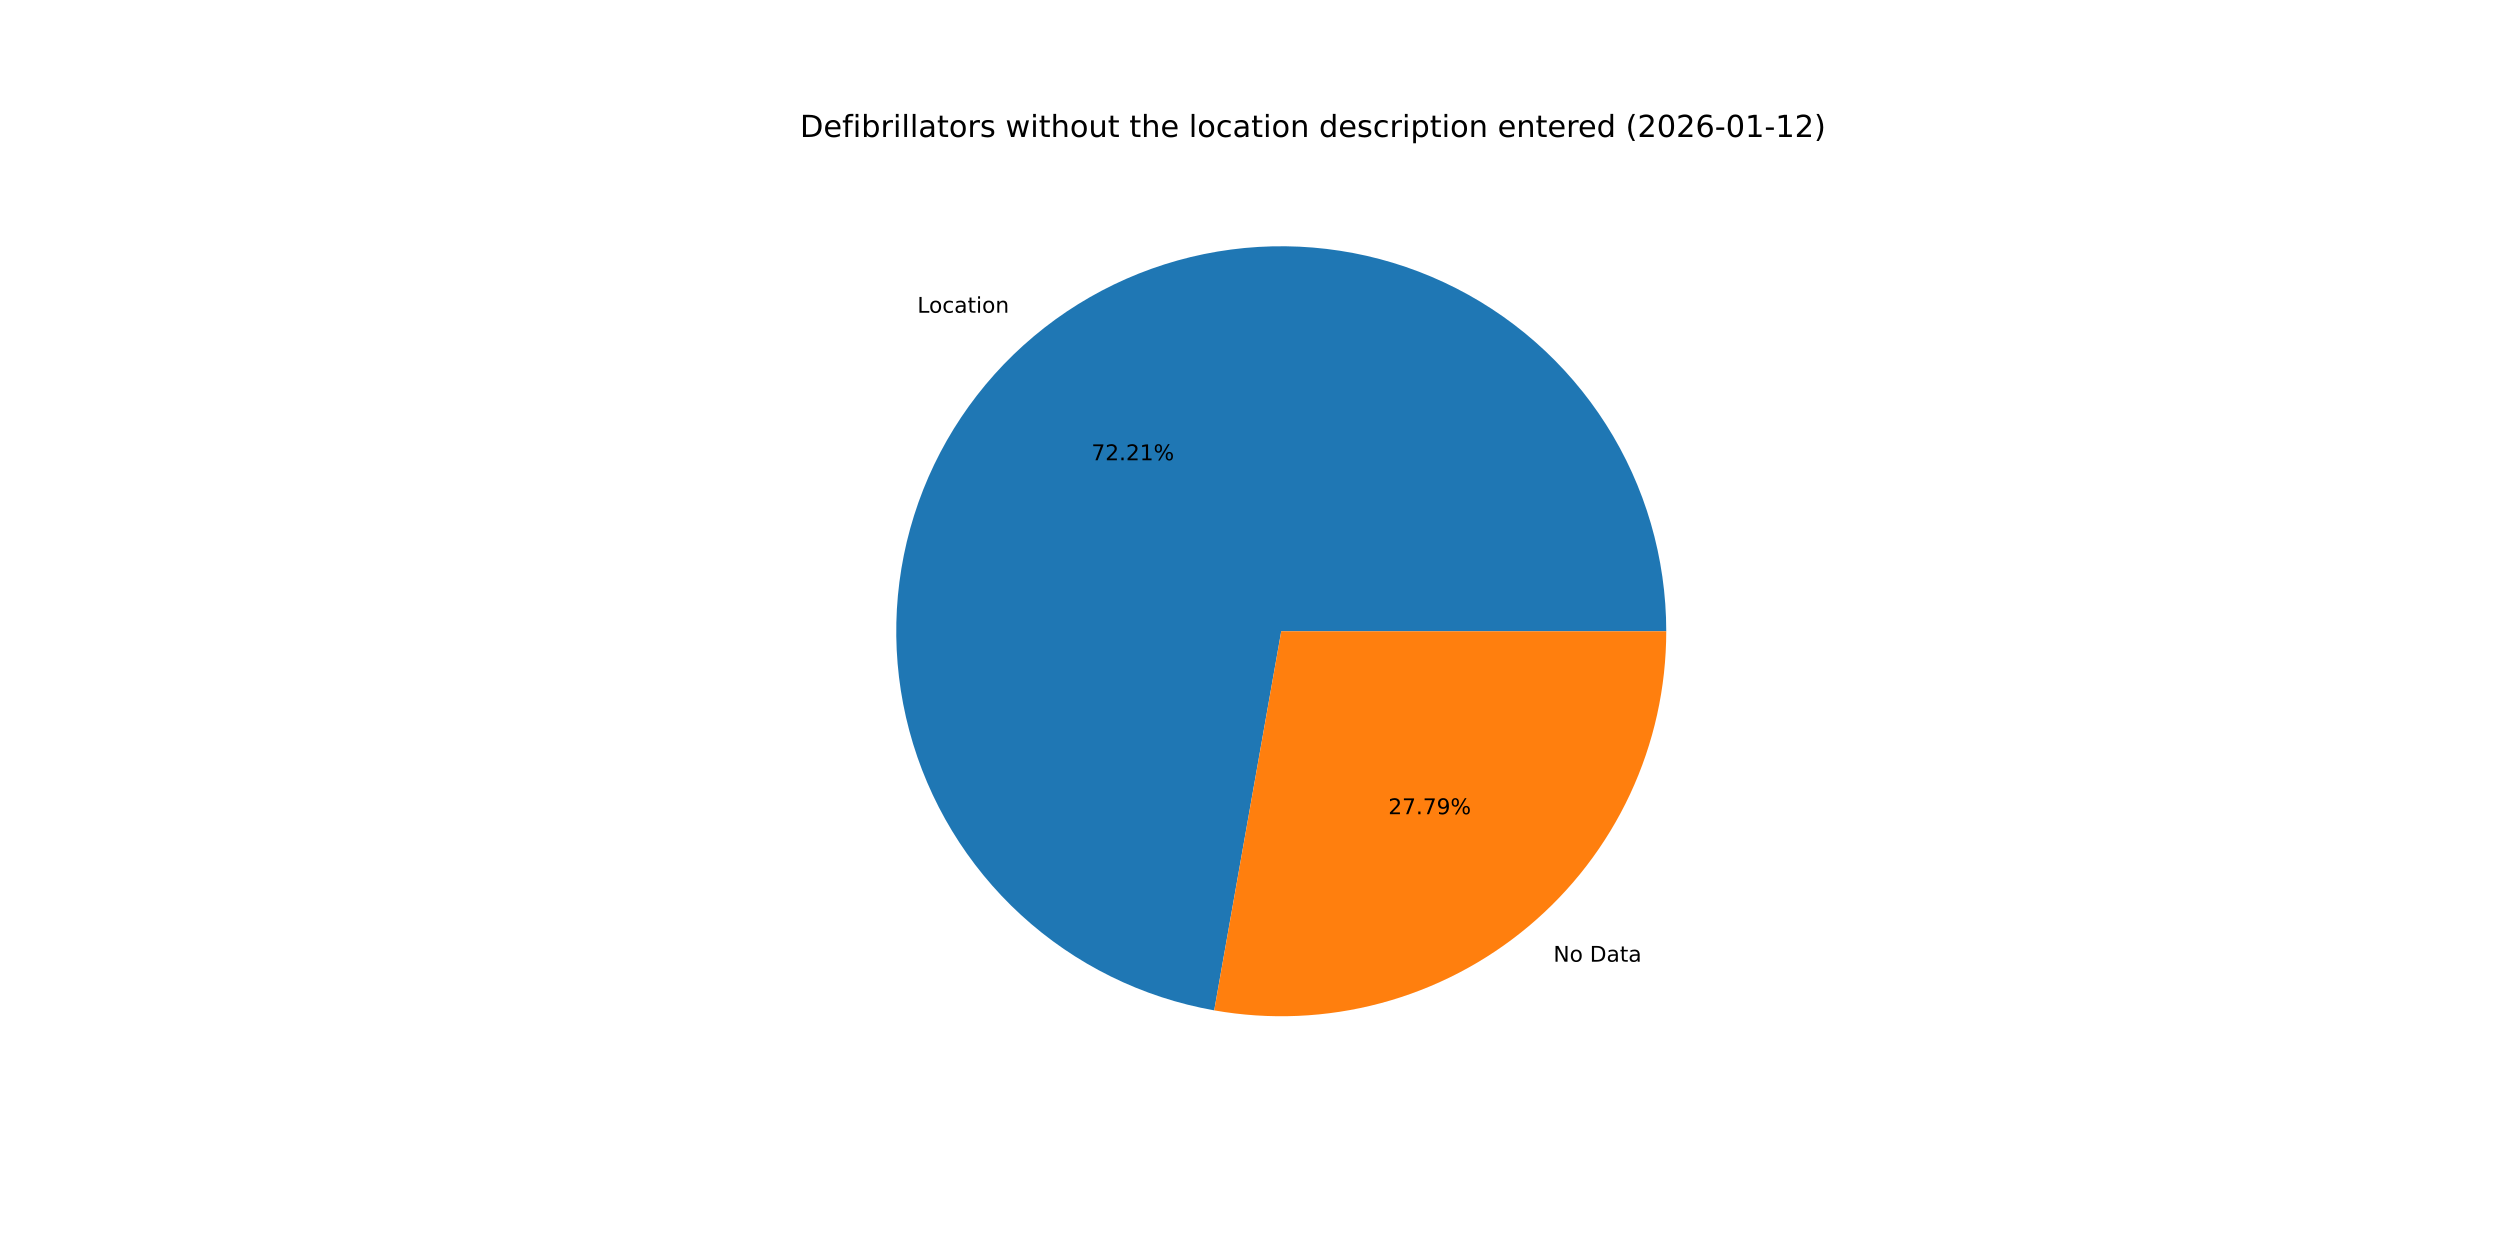
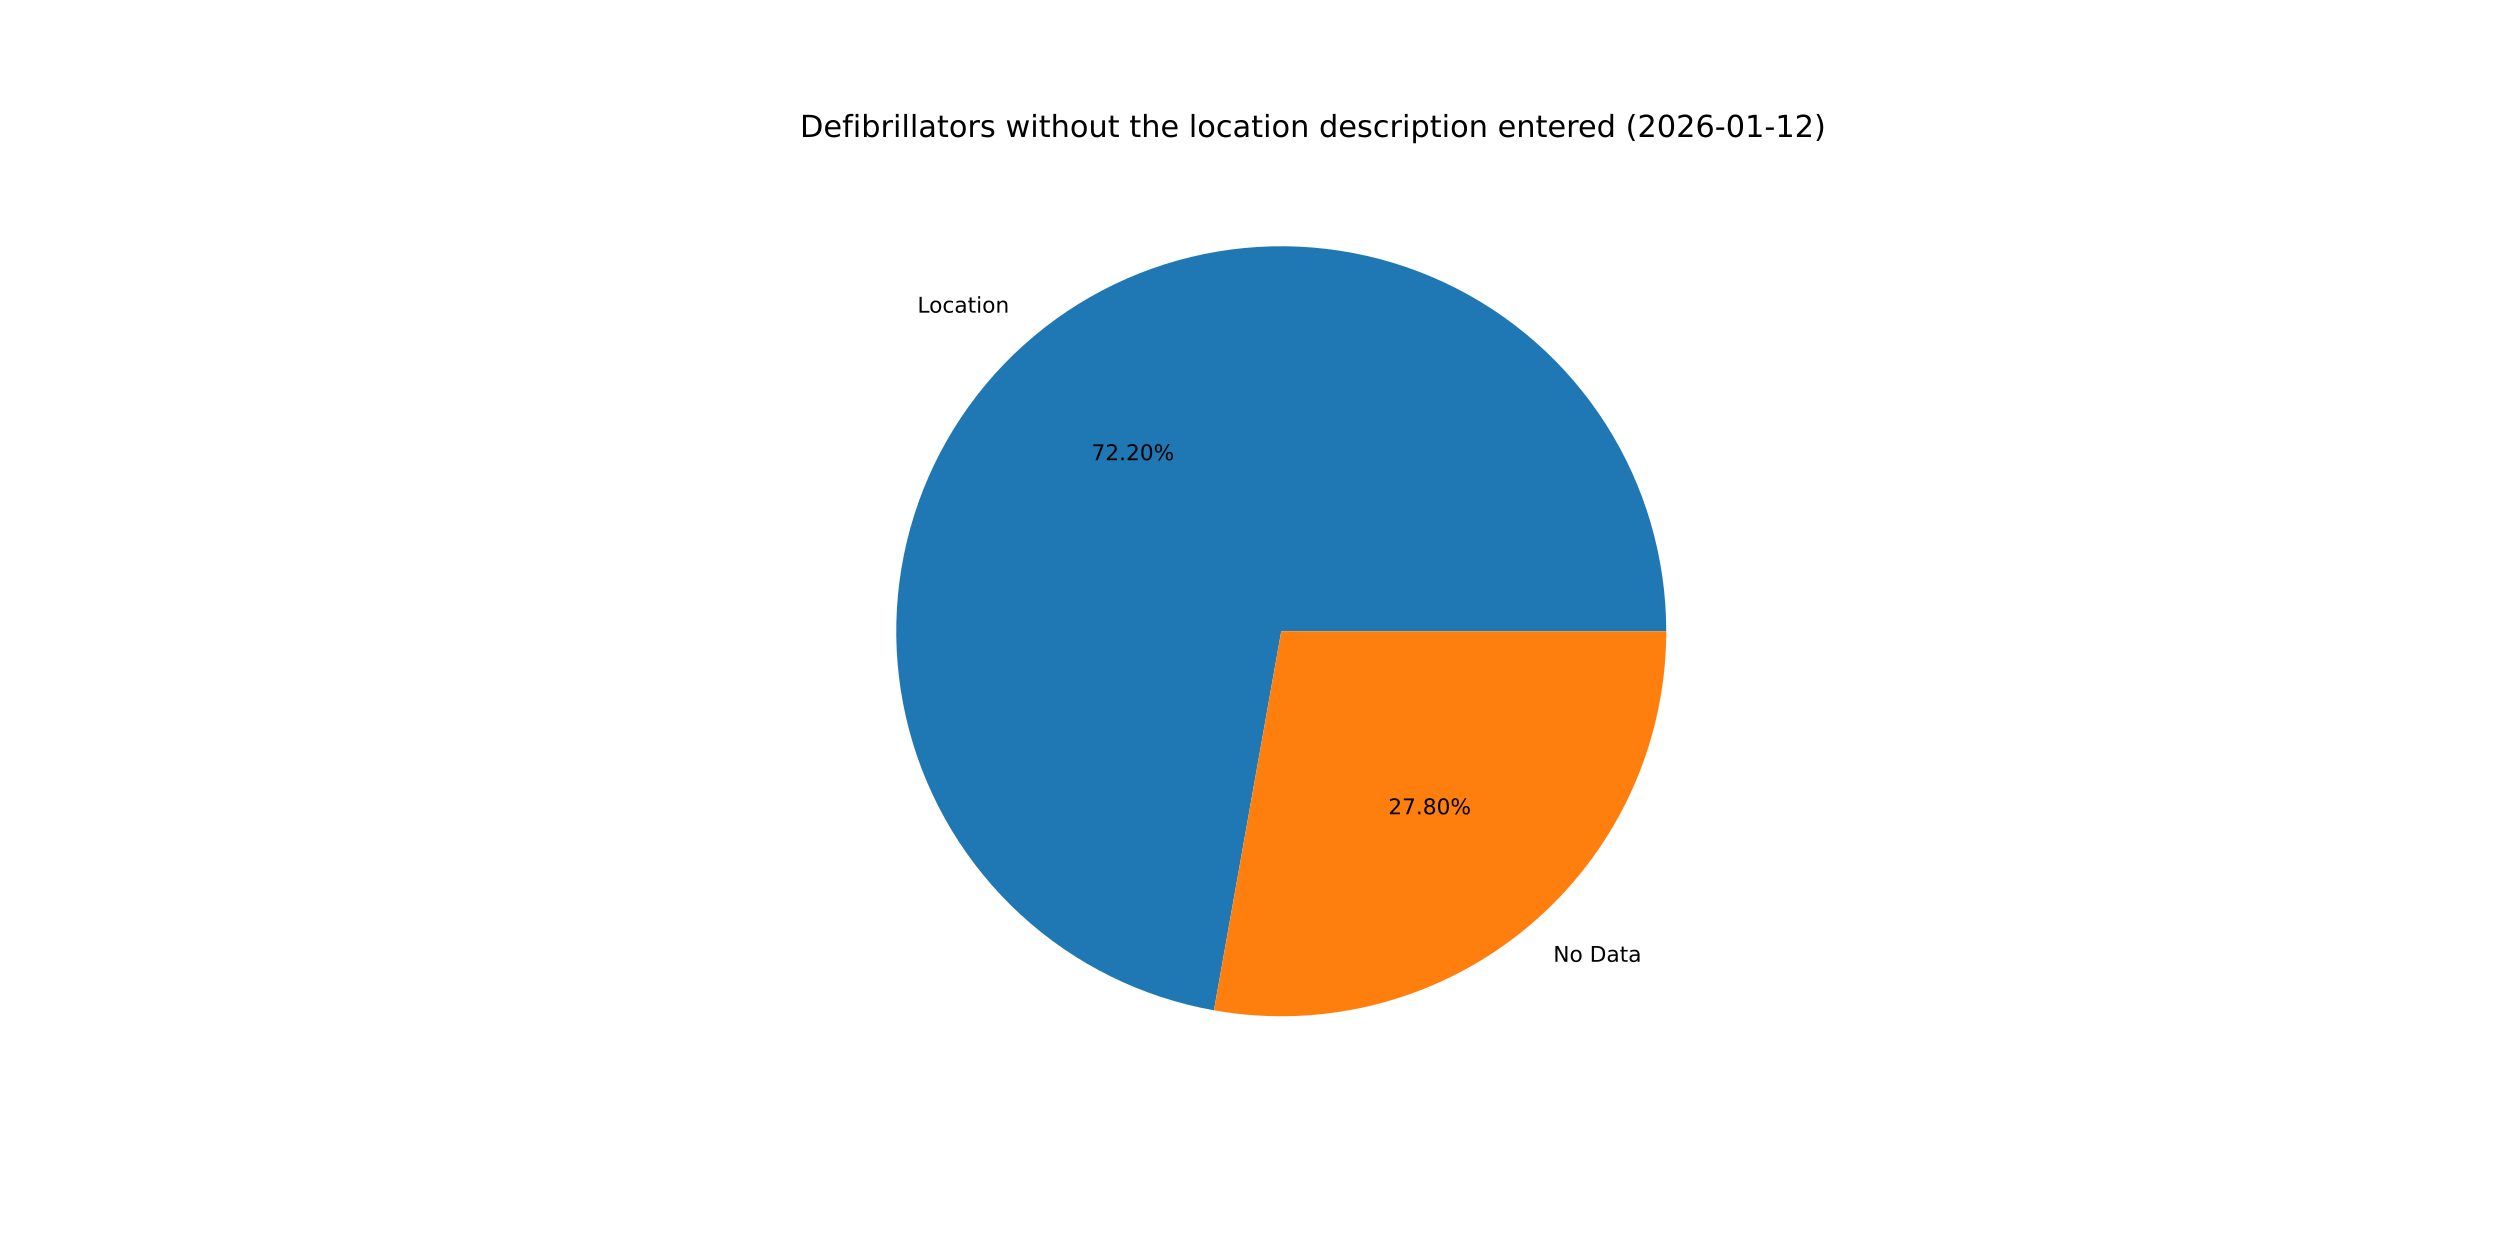
<svg xmlns="http://www.w3.org/2000/svg" xmlns:xlink="http://www.w3.org/1999/xlink" width="1152pt" height="576pt" viewBox="0 0 1152 576" version="1.1">
  <defs>
    <style type="text/css">*{stroke-linejoin: round; stroke-linecap: butt}</style>
  </defs>
  <g id="figure_1">
    <g id="patch_1">
      <path d="M 0 576  L 1152 576  L 1152 0  L 0 0  z " style="fill: #ffffff" />
    </g>
    <g id="axes_1">
      <g id="patch_2">
-         <path d="M 767.808 290.88  C 767.808 257.117 758.17 224.045 740.03 195.568  C 721.891 167.091 695.994 144.376 665.396 130.103  C 634.797 115.83 600.751 110.585 567.276 114.985  C 533.801 119.386 502.267 133.253 476.398 154.95  C 450.528 176.646 431.382 205.283 421.219 237.48  C 411.057 269.678 410.294 304.117 419.02 336.733  C 427.747 369.349 445.606 398.806 470.489 421.627  C 495.372 444.448 526.26 459.698 559.508 465.578  L 590.4 290.88  z " style="fill: #1f77b4" />
+         <path d="M 767.808 290.88  C 767.808 257.122 758.172 224.055 740.038 195.581  C 721.904 167.106 696.014 144.391 665.423 130.116  C 634.831 115.84 600.792 110.588 567.32 114.98  C 533.849 119.371 502.316 133.227 476.443 154.911  C 450.571 176.596 431.417 205.221 421.242 237.409  C 411.067 269.598 410.288 304.031 418.997 336.647  C 427.706 369.262 445.546 398.725 470.412 421.557  C 495.278 444.389 526.151 459.656 559.39 465.557  L 590.4 290.88  z " style="fill: #1f77b4" />
      </g>
      <g id="patch_3">
-         <path d="M 559.508 465.578  C 585.024 470.09 611.222 468.957 636.253 462.26  C 661.285 455.563 684.548 443.462 704.402 426.81  C 724.256 410.159 740.223 389.359 751.177 365.876  C 762.131 342.393 767.808 316.792 767.808 290.88  L 590.4 290.88  z " style="fill: #ff7f0e" />
+         <path d="M 559.39 465.557  C 584.913 470.088 611.122 468.97 636.167 462.283  C 661.212 455.596 684.489 443.5 704.357 426.849  C 724.224 410.198 740.202 389.393 751.164 365.903  C 762.126 342.412 767.808 316.802 767.808 290.88  L 590.4 290.88  z " style="fill: #ff7f0e" />
      </g>
      <g id="matplotlib.axis_1" />
      <g id="matplotlib.axis_2" />
      <g id="text_1">
-         <g transform="translate(422.7006 144.1159) scale(0.1 -0.1)">
+         <g transform="translate(422.7509 144.0737) scale(0.1 -0.1)">
          <defs>
            <path id="DejaVuSans-4c" d="M 628 4666  L 1259 4666  L 1259 531  L 3531 531  L 3531 0  L 628 0  L 628 4666  z " transform="scale(0.015625)" />
            <path id="DejaVuSans-6f" d="M 1959 3097  Q 1497 3097 1228 2736  Q 959 2375 959 1747  Q 959 1119 1226 758  Q 1494 397 1959 397  Q 2419 397 2687 759  Q 2956 1122 2956 1747  Q 2956 2369 2687 2733  Q 2419 3097 1959 3097  z M 1959 3584  Q 2709 3584 3137 3096  Q 3566 2609 3566 1747  Q 3566 888 3137 398  Q 2709 -91 1959 -91  Q 1206 -91 779 398  Q 353 888 353 1747  Q 353 2609 779 3096  Q 1206 3584 1959 3584  z " transform="scale(0.015625)" />
            <path id="DejaVuSans-63" d="M 3122 3366  L 3122 2828  Q 2878 2963 2633 3030  Q 2388 3097 2138 3097  Q 1578 3097 1268 2742  Q 959 2388 959 1747  Q 959 1106 1268 751  Q 1578 397 2138 397  Q 2388 397 2633 464  Q 2878 531 3122 666  L 3122 134  Q 2881 22 2623 -34  Q 2366 -91 2075 -91  Q 1284 -91 818 406  Q 353 903 353 1747  Q 353 2603 823 3093  Q 1294 3584 2113 3584  Q 2378 3584 2631 3529  Q 2884 3475 3122 3366  z " transform="scale(0.015625)" />
            <path id="DejaVuSans-61" d="M 2194 1759  Q 1497 1759 1228 1600  Q 959 1441 959 1056  Q 959 750 1161 570  Q 1363 391 1709 391  Q 2188 391 2477 730  Q 2766 1069 2766 1631  L 2766 1759  L 2194 1759  z M 3341 1997  L 3341 0  L 2766 0  L 2766 531  Q 2569 213 2275 61  Q 1981 -91 1556 -91  Q 1019 -91 701 211  Q 384 513 384 1019  Q 384 1609 779 1909  Q 1175 2209 1959 2209  L 2766 2209  L 2766 2266  Q 2766 2663 2505 2880  Q 2244 3097 1772 3097  Q 1472 3097 1187 3025  Q 903 2953 641 2809  L 641 3341  Q 956 3463 1253 3523  Q 1550 3584 1831 3584  Q 2591 3584 2966 3190  Q 3341 2797 3341 1997  z " transform="scale(0.015625)" />
            <path id="DejaVuSans-74" d="M 1172 4494  L 1172 3500  L 2356 3500  L 2356 3053  L 1172 3053  L 1172 1153  Q 1172 725 1289 603  Q 1406 481 1766 481  L 2356 481  L 2356 0  L 1766 0  Q 1100 0 847 248  Q 594 497 594 1153  L 594 3053  L 172 3053  L 172 3500  L 594 3500  L 594 4494  L 1172 4494  z " transform="scale(0.015625)" />
            <path id="DejaVuSans-69" d="M 603 3500  L 1178 3500  L 1178 0  L 603 0  L 603 3500  z M 603 4863  L 1178 4863  L 1178 4134  L 603 4134  L 603 4863  z " transform="scale(0.015625)" />
            <path id="DejaVuSans-6e" d="M 3513 2113  L 3513 0  L 2938 0  L 2938 2094  Q 2938 2591 2744 2837  Q 2550 3084 2163 3084  Q 1697 3084 1428 2787  Q 1159 2491 1159 1978  L 1159 0  L 581 0  L 581 3500  L 1159 3500  L 1159 2956  Q 1366 3272 1645 3428  Q 1925 3584 2291 3584  Q 2894 3584 3203 3211  Q 3513 2838 3513 2113  z " transform="scale(0.015625)" />
          </defs>
          <use xlink:href="#DejaVuSans-4c" />
          <use xlink:href="#DejaVuSans-6f" x="53.963" />
          <use xlink:href="#DejaVuSans-63" x="115.145" />
          <use xlink:href="#DejaVuSans-61" x="170.125" />
          <use xlink:href="#DejaVuSans-74" x="231.404" />
          <use xlink:href="#DejaVuSans-69" x="270.613" />
          <use xlink:href="#DejaVuSans-6f" x="298.396" />
          <use xlink:href="#DejaVuSans-6e" x="359.578" />
        </g>
      </g>
      <g id="text_2">
-         <g transform="translate(502.9338 212.0811) scale(0.1 -0.1)">
+         <g transform="translate(502.9612 212.0581) scale(0.1 -0.1)">
          <defs>
            <path id="DejaVuSans-37" d="M 525 4666  L 3525 4666  L 3525 4397  L 1831 0  L 1172 0  L 2766 4134  L 525 4134  L 525 4666  z " transform="scale(0.015625)" />
            <path id="DejaVuSans-32" d="M 1228 531  L 3431 531  L 3431 0  L 469 0  L 469 531  Q 828 903 1448 1529  Q 2069 2156 2228 2338  Q 2531 2678 2651 2914  Q 2772 3150 2772 3378  Q 2772 3750 2511 3984  Q 2250 4219 1831 4219  Q 1534 4219 1204 4116  Q 875 4013 500 3803  L 500 4441  Q 881 4594 1212 4672  Q 1544 4750 1819 4750  Q 2544 4750 2975 4387  Q 3406 4025 3406 3419  Q 3406 3131 3298 2873  Q 3191 2616 2906 2266  Q 2828 2175 2409 1742  Q 1991 1309 1228 531  z " transform="scale(0.015625)" />
            <path id="DejaVuSans-2e" d="M 684 794  L 1344 794  L 1344 0  L 684 0  L 684 794  z " transform="scale(0.015625)" />
-             <path id="DejaVuSans-31" d="M 794 531  L 1825 531  L 1825 4091  L 703 3866  L 703 4441  L 1819 4666  L 2450 4666  L 2450 531  L 3481 531  L 3481 0  L 794 0  L 794 531  z " transform="scale(0.015625)" />
+             <path id="DejaVuSans-30" d="M 2034 4250  Q 1547 4250 1301 3770  Q 1056 3291 1056 2328  Q 1056 1369 1301 889  Q 1547 409 2034 409  Q 2525 409 2770 889  Q 3016 1369 3016 2328  Q 3016 3291 2770 3770  Q 2525 4250 2034 4250  z M 2034 4750  Q 2819 4750 3233 4129  Q 3647 3509 3647 2328  Q 3647 1150 3233 529  Q 2819 -91 2034 -91  Q 1250 -91 836 529  Q 422 1150 422 2328  Q 422 3509 836 4129  Q 1250 4750 2034 4750  z " transform="scale(0.015625)" />
            <path id="DejaVuSans-25" d="M 4653 2053  Q 4381 2053 4226 1822  Q 4072 1591 4072 1178  Q 4072 772 4226 539  Q 4381 306 4653 306  Q 4919 306 5073 539  Q 5228 772 5228 1178  Q 5228 1588 5073 1820  Q 4919 2053 4653 2053  z M 4653 2450  Q 5147 2450 5437 2106  Q 5728 1763 5728 1178  Q 5728 594 5436 251  Q 5144 -91 4653 -91  Q 4153 -91 3862 251  Q 3572 594 3572 1178  Q 3572 1766 3864 2108  Q 4156 2450 4653 2450  z M 1428 4353  Q 1159 4353 1004 4120  Q 850 3888 850 3481  Q 850 3069 1003 2837  Q 1156 2606 1428 2606  Q 1700 2606 1854 2837  Q 2009 3069 2009 3481  Q 2009 3884 1853 4118  Q 1697 4353 1428 4353  z M 4250 4750  L 4750 4750  L 1831 -91  L 1331 -91  L 4250 4750  z M 1428 4750  Q 1922 4750 2215 4408  Q 2509 4066 2509 3481  Q 2509 2891 2217 2550  Q 1925 2209 1428 2209  Q 931 2209 642 2551  Q 353 2894 353 3481  Q 353 4063 643 4406  Q 934 4750 1428 4750  z " transform="scale(0.015625)" />
          </defs>
          <use xlink:href="#DejaVuSans-37" />
          <use xlink:href="#DejaVuSans-32" x="63.623" />
          <use xlink:href="#DejaVuSans-2e" x="127.246" />
          <use xlink:href="#DejaVuSans-32" x="159.033" />
-           <use xlink:href="#DejaVuSans-31" x="222.656" />
+           <use xlink:href="#DejaVuSans-30" x="222.656" />
          <use xlink:href="#DejaVuSans-25" x="286.279" />
        </g>
      </g>
      <g id="text_3">
-         <g transform="translate(715.8024 443.1629) scale(0.1 -0.1)">
+         <g transform="translate(715.7522 443.2051) scale(0.1 -0.1)">
          <defs>
            <path id="DejaVuSans-4e" d="M 628 4666  L 1478 4666  L 3547 763  L 3547 4666  L 4159 4666  L 4159 0  L 3309 0  L 1241 3903  L 1241 0  L 628 0  L 628 4666  z " transform="scale(0.015625)" />
            <path id="DejaVuSans-20" transform="scale(0.015625)" />
            <path id="DejaVuSans-44" d="M 1259 4147  L 1259 519  L 2022 519  Q 2988 519 3436 956  Q 3884 1394 3884 2338  Q 3884 3275 3436 3711  Q 2988 4147 2022 4147  L 1259 4147  z M 628 4666  L 1925 4666  Q 3281 4666 3915 4102  Q 4550 3538 4550 2338  Q 4550 1131 3912 565  Q 3275 0 1925 0  L 628 0  L 628 4666  z " transform="scale(0.015625)" />
          </defs>
          <use xlink:href="#DejaVuSans-4e" />
          <use xlink:href="#DejaVuSans-6f" x="74.805" />
          <use xlink:href="#DejaVuSans-20" x="135.986" />
          <use xlink:href="#DejaVuSans-44" x="167.773" />
          <use xlink:href="#DejaVuSans-61" x="244.775" />
          <use xlink:href="#DejaVuSans-74" x="306.055" />
          <use xlink:href="#DejaVuSans-61" x="345.264" />
        </g>
      </g>
      <g id="text_4">
-         <g transform="translate(639.7365 375.1977) scale(0.1 -0.1)">
+         <g transform="translate(639.7091 375.2207) scale(0.1 -0.1)">
          <defs>
-             <path id="DejaVuSans-39" d="M 703 97  L 703 672  Q 941 559 1184 500  Q 1428 441 1663 441  Q 2288 441 2617 861  Q 2947 1281 2994 2138  Q 2813 1869 2534 1725  Q 2256 1581 1919 1581  Q 1219 1581 811 2004  Q 403 2428 403 3163  Q 403 3881 828 4315  Q 1253 4750 1959 4750  Q 2769 4750 3195 4129  Q 3622 3509 3622 2328  Q 3622 1225 3098 567  Q 2575 -91 1691 -91  Q 1453 -91 1209 -44  Q 966 3 703 97  z M 1959 2075  Q 2384 2075 2632 2365  Q 2881 2656 2881 3163  Q 2881 3666 2632 3958  Q 2384 4250 1959 4250  Q 1534 4250 1286 3958  Q 1038 3666 1038 3163  Q 1038 2656 1286 2365  Q 1534 2075 1959 2075  z " transform="scale(0.015625)" />
+             <path id="DejaVuSans-38" d="M 2034 2216  Q 1584 2216 1326 1975  Q 1069 1734 1069 1313  Q 1069 891 1326 650  Q 1584 409 2034 409  Q 2484 409 2743 651  Q 3003 894 3003 1313  Q 3003 1734 2745 1975  Q 2488 2216 2034 2216  z M 1403 2484  Q 997 2584 770 2862  Q 544 3141 544 3541  Q 544 4100 942 4425  Q 1341 4750 2034 4750  Q 2731 4750 3128 4425  Q 3525 4100 3525 3541  Q 3525 3141 3298 2862  Q 3072 2584 2669 2484  Q 3125 2378 3379 2068  Q 3634 1759 3634 1313  Q 3634 634 3220 271  Q 2806 -91 2034 -91  Q 1263 -91 848 271  Q 434 634 434 1313  Q 434 1759 690 2068  Q 947 2378 1403 2484  z M 1172 3481  Q 1172 3119 1398 2916  Q 1625 2713 2034 2713  Q 2441 2713 2670 2916  Q 2900 3119 2900 3481  Q 2900 3844 2670 4047  Q 2441 4250 2034 4250  Q 1625 4250 1398 4047  Q 1172 3844 1172 3481  z " transform="scale(0.015625)" />
          </defs>
          <use xlink:href="#DejaVuSans-32" />
          <use xlink:href="#DejaVuSans-37" x="63.623" />
          <use xlink:href="#DejaVuSans-2e" x="127.246" />
-           <use xlink:href="#DejaVuSans-37" x="159.033" />
-           <use xlink:href="#DejaVuSans-39" x="222.656" />
+           <use xlink:href="#DejaVuSans-38" x="159.033" />
+           <use xlink:href="#DejaVuSans-30" x="222.656" />
          <use xlink:href="#DejaVuSans-25" x="286.279" />
        </g>
      </g>
      <g id="text_5">
        <g transform="translate(368.64 63.12) scale(0.14 -0.14)">
          <defs>
            <path id="DejaVuSans-65" d="M 3597 1894  L 3597 1613  L 953 1613  Q 991 1019 1311 708  Q 1631 397 2203 397  Q 2534 397 2845 478  Q 3156 559 3463 722  L 3463 178  Q 3153 47 2828 -22  Q 2503 -91 2169 -91  Q 1331 -91 842 396  Q 353 884 353 1716  Q 353 2575 817 3079  Q 1281 3584 2069 3584  Q 2775 3584 3186 3129  Q 3597 2675 3597 1894  z M 3022 2063  Q 3016 2534 2758 2815  Q 2500 3097 2075 3097  Q 1594 3097 1305 2825  Q 1016 2553 972 2059  L 3022 2063  z " transform="scale(0.015625)" />
            <path id="DejaVuSans-66" d="M 2375 4863  L 2375 4384  L 1825 4384  Q 1516 4384 1395 4259  Q 1275 4134 1275 3809  L 1275 3500  L 2222 3500  L 2222 3053  L 1275 3053  L 1275 0  L 697 0  L 697 3053  L 147 3053  L 147 3500  L 697 3500  L 697 3744  Q 697 4328 969 4595  Q 1241 4863 1831 4863  L 2375 4863  z " transform="scale(0.015625)" />
            <path id="DejaVuSans-62" d="M 3116 1747  Q 3116 2381 2855 2742  Q 2594 3103 2138 3103  Q 1681 3103 1420 2742  Q 1159 2381 1159 1747  Q 1159 1113 1420 752  Q 1681 391 2138 391  Q 2594 391 2855 752  Q 3116 1113 3116 1747  z M 1159 2969  Q 1341 3281 1617 3432  Q 1894 3584 2278 3584  Q 2916 3584 3314 3078  Q 3713 2572 3713 1747  Q 3713 922 3314 415  Q 2916 -91 2278 -91  Q 1894 -91 1617 61  Q 1341 213 1159 525  L 1159 0  L 581 0  L 581 4863  L 1159 4863  L 1159 2969  z " transform="scale(0.015625)" />
            <path id="DejaVuSans-72" d="M 2631 2963  Q 2534 3019 2420 3045  Q 2306 3072 2169 3072  Q 1681 3072 1420 2755  Q 1159 2438 1159 1844  L 1159 0  L 581 0  L 581 3500  L 1159 3500  L 1159 2956  Q 1341 3275 1631 3429  Q 1922 3584 2338 3584  Q 2397 3584 2469 3576  Q 2541 3569 2628 3553  L 2631 2963  z " transform="scale(0.015625)" />
            <path id="DejaVuSans-6c" d="M 603 4863  L 1178 4863  L 1178 0  L 603 0  L 603 4863  z " transform="scale(0.015625)" />
            <path id="DejaVuSans-73" d="M 2834 3397  L 2834 2853  Q 2591 2978 2328 3040  Q 2066 3103 1784 3103  Q 1356 3103 1142 2972  Q 928 2841 928 2578  Q 928 2378 1081 2264  Q 1234 2150 1697 2047  L 1894 2003  Q 2506 1872 2764 1633  Q 3022 1394 3022 966  Q 3022 478 2636 193  Q 2250 -91 1575 -91  Q 1294 -91 989 -36  Q 684 19 347 128  L 347 722  Q 666 556 975 473  Q 1284 391 1588 391  Q 1994 391 2212 530  Q 2431 669 2431 922  Q 2431 1156 2273 1281  Q 2116 1406 1581 1522  L 1381 1569  Q 847 1681 609 1914  Q 372 2147 372 2553  Q 372 3047 722 3315  Q 1072 3584 1716 3584  Q 2034 3584 2315 3537  Q 2597 3491 2834 3397  z " transform="scale(0.015625)" />
            <path id="DejaVuSans-77" d="M 269 3500  L 844 3500  L 1563 769  L 2278 3500  L 2956 3500  L 3675 769  L 4391 3500  L 4966 3500  L 4050 0  L 3372 0  L 2619 2869  L 1863 0  L 1184 0  L 269 3500  z " transform="scale(0.015625)" />
            <path id="DejaVuSans-68" d="M 3513 2113  L 3513 0  L 2938 0  L 2938 2094  Q 2938 2591 2744 2837  Q 2550 3084 2163 3084  Q 1697 3084 1428 2787  Q 1159 2491 1159 1978  L 1159 0  L 581 0  L 581 4863  L 1159 4863  L 1159 2956  Q 1366 3272 1645 3428  Q 1925 3584 2291 3584  Q 2894 3584 3203 3211  Q 3513 2838 3513 2113  z " transform="scale(0.015625)" />
            <path id="DejaVuSans-75" d="M 544 1381  L 544 3500  L 1119 3500  L 1119 1403  Q 1119 906 1312 657  Q 1506 409 1894 409  Q 2359 409 2629 706  Q 2900 1003 2900 1516  L 2900 3500  L 3475 3500  L 3475 0  L 2900 0  L 2900 538  Q 2691 219 2414 64  Q 2138 -91 1772 -91  Q 1169 -91 856 284  Q 544 659 544 1381  z M 1991 3584  L 1991 3584  z " transform="scale(0.015625)" />
            <path id="DejaVuSans-64" d="M 2906 2969  L 2906 4863  L 3481 4863  L 3481 0  L 2906 0  L 2906 525  Q 2725 213 2448 61  Q 2172 -91 1784 -91  Q 1150 -91 751 415  Q 353 922 353 1747  Q 353 2572 751 3078  Q 1150 3584 1784 3584  Q 2172 3584 2448 3432  Q 2725 3281 2906 2969  z M 947 1747  Q 947 1113 1208 752  Q 1469 391 1925 391  Q 2381 391 2643 752  Q 2906 1113 2906 1747  Q 2906 2381 2643 2742  Q 2381 3103 1925 3103  Q 1469 3103 1208 2742  Q 947 2381 947 1747  z " transform="scale(0.015625)" />
            <path id="DejaVuSans-70" d="M 1159 525  L 1159 -1331  L 581 -1331  L 581 3500  L 1159 3500  L 1159 2969  Q 1341 3281 1617 3432  Q 1894 3584 2278 3584  Q 2916 3584 3314 3078  Q 3713 2572 3713 1747  Q 3713 922 3314 415  Q 2916 -91 2278 -91  Q 1894 -91 1617 61  Q 1341 213 1159 525  z M 3116 1747  Q 3116 2381 2855 2742  Q 2594 3103 2138 3103  Q 1681 3103 1420 2742  Q 1159 2381 1159 1747  Q 1159 1113 1420 752  Q 1681 391 2138 391  Q 2594 391 2855 752  Q 3116 1113 3116 1747  z " transform="scale(0.015625)" />
            <path id="DejaVuSans-28" d="M 1984 4856  Q 1566 4138 1362 3434  Q 1159 2731 1159 2009  Q 1159 1288 1364 580  Q 1569 -128 1984 -844  L 1484 -844  Q 1016 -109 783 600  Q 550 1309 550 2009  Q 550 2706 781 3412  Q 1013 4119 1484 4856  L 1984 4856  z " transform="scale(0.015625)" />
-             <path id="DejaVuSans-30" d="M 2034 4250  Q 1547 4250 1301 3770  Q 1056 3291 1056 2328  Q 1056 1369 1301 889  Q 1547 409 2034 409  Q 2525 409 2770 889  Q 3016 1369 3016 2328  Q 3016 3291 2770 3770  Q 2525 4250 2034 4250  z M 2034 4750  Q 2819 4750 3233 4129  Q 3647 3509 3647 2328  Q 3647 1150 3233 529  Q 2819 -91 2034 -91  Q 1250 -91 836 529  Q 422 1150 422 2328  Q 422 3509 836 4129  Q 1250 4750 2034 4750  z " transform="scale(0.015625)" />
            <path id="DejaVuSans-36" d="M 2113 2584  Q 1688 2584 1439 2293  Q 1191 2003 1191 1497  Q 1191 994 1439 701  Q 1688 409 2113 409  Q 2538 409 2786 701  Q 3034 994 3034 1497  Q 3034 2003 2786 2293  Q 2538 2584 2113 2584  z M 3366 4563  L 3366 3988  Q 3128 4100 2886 4159  Q 2644 4219 2406 4219  Q 1781 4219 1451 3797  Q 1122 3375 1075 2522  Q 1259 2794 1537 2939  Q 1816 3084 2150 3084  Q 2853 3084 3261 2657  Q 3669 2231 3669 1497  Q 3669 778 3244 343  Q 2819 -91 2113 -91  Q 1303 -91 875 529  Q 447 1150 447 2328  Q 447 3434 972 4092  Q 1497 4750 2381 4750  Q 2619 4750 2861 4703  Q 3103 4656 3366 4563  z " transform="scale(0.015625)" />
            <path id="DejaVuSans-2d" d="M 313 2009  L 1997 2009  L 1997 1497  L 313 1497  L 313 2009  z " transform="scale(0.015625)" />
+             <path id="DejaVuSans-31" d="M 794 531  L 1825 531  L 1825 4091  L 703 3866  L 703 4441  L 1819 4666  L 2450 4666  L 2450 531  L 3481 531  L 3481 0  L 794 0  L 794 531  z " transform="scale(0.015625)" />
            <path id="DejaVuSans-29" d="M 513 4856  L 1013 4856  Q 1481 4119 1714 3412  Q 1947 2706 1947 2009  Q 1947 1309 1714 600  Q 1481 -109 1013 -844  L 513 -844  Q 928 -128 1133 580  Q 1338 1288 1338 2009  Q 1338 2731 1133 3434  Q 928 4138 513 4856  z " transform="scale(0.015625)" />
          </defs>
          <use xlink:href="#DejaVuSans-44" />
          <use xlink:href="#DejaVuSans-65" x="77.002" />
          <use xlink:href="#DejaVuSans-66" x="138.525" />
          <use xlink:href="#DejaVuSans-69" x="173.73" />
          <use xlink:href="#DejaVuSans-62" x="201.514" />
          <use xlink:href="#DejaVuSans-72" x="264.99" />
          <use xlink:href="#DejaVuSans-69" x="306.104" />
          <use xlink:href="#DejaVuSans-6c" x="333.887" />
          <use xlink:href="#DejaVuSans-6c" x="361.67" />
          <use xlink:href="#DejaVuSans-61" x="389.453" />
          <use xlink:href="#DejaVuSans-74" x="450.732" />
          <use xlink:href="#DejaVuSans-6f" x="489.941" />
          <use xlink:href="#DejaVuSans-72" x="551.123" />
          <use xlink:href="#DejaVuSans-73" x="592.236" />
          <use xlink:href="#DejaVuSans-20" x="644.336" />
          <use xlink:href="#DejaVuSans-77" x="676.123" />
          <use xlink:href="#DejaVuSans-69" x="757.91" />
          <use xlink:href="#DejaVuSans-74" x="785.693" />
          <use xlink:href="#DejaVuSans-68" x="824.902" />
          <use xlink:href="#DejaVuSans-6f" x="888.281" />
          <use xlink:href="#DejaVuSans-75" x="949.463" />
          <use xlink:href="#DejaVuSans-74" x="1012.842" />
          <use xlink:href="#DejaVuSans-20" x="1052.051" />
          <use xlink:href="#DejaVuSans-74" x="1083.838" />
          <use xlink:href="#DejaVuSans-68" x="1123.047" />
          <use xlink:href="#DejaVuSans-65" x="1186.426" />
          <use xlink:href="#DejaVuSans-20" x="1247.949" />
          <use xlink:href="#DejaVuSans-6c" x="1279.736" />
          <use xlink:href="#DejaVuSans-6f" x="1307.52" />
          <use xlink:href="#DejaVuSans-63" x="1368.701" />
          <use xlink:href="#DejaVuSans-61" x="1423.682" />
          <use xlink:href="#DejaVuSans-74" x="1484.961" />
          <use xlink:href="#DejaVuSans-69" x="1524.17" />
          <use xlink:href="#DejaVuSans-6f" x="1551.953" />
          <use xlink:href="#DejaVuSans-6e" x="1613.135" />
          <use xlink:href="#DejaVuSans-20" x="1676.514" />
          <use xlink:href="#DejaVuSans-64" x="1708.301" />
          <use xlink:href="#DejaVuSans-65" x="1771.777" />
          <use xlink:href="#DejaVuSans-73" x="1833.301" />
          <use xlink:href="#DejaVuSans-63" x="1885.4" />
          <use xlink:href="#DejaVuSans-72" x="1940.381" />
          <use xlink:href="#DejaVuSans-69" x="1981.494" />
          <use xlink:href="#DejaVuSans-70" x="2009.277" />
          <use xlink:href="#DejaVuSans-74" x="2072.754" />
          <use xlink:href="#DejaVuSans-69" x="2111.963" />
          <use xlink:href="#DejaVuSans-6f" x="2139.746" />
          <use xlink:href="#DejaVuSans-6e" x="2200.928" />
          <use xlink:href="#DejaVuSans-20" x="2264.307" />
          <use xlink:href="#DejaVuSans-65" x="2296.094" />
          <use xlink:href="#DejaVuSans-6e" x="2357.617" />
          <use xlink:href="#DejaVuSans-74" x="2420.996" />
          <use xlink:href="#DejaVuSans-65" x="2460.205" />
          <use xlink:href="#DejaVuSans-72" x="2521.729" />
          <use xlink:href="#DejaVuSans-65" x="2560.592" />
          <use xlink:href="#DejaVuSans-64" x="2622.115" />
          <use xlink:href="#DejaVuSans-20" x="2685.592" />
          <use xlink:href="#DejaVuSans-28" x="2717.379" />
          <use xlink:href="#DejaVuSans-32" x="2756.393" />
          <use xlink:href="#DejaVuSans-30" x="2820.016" />
          <use xlink:href="#DejaVuSans-32" x="2883.639" />
          <use xlink:href="#DejaVuSans-36" x="2947.262" />
          <use xlink:href="#DejaVuSans-2d" x="3010.885" />
          <use xlink:href="#DejaVuSans-30" x="3046.969" />
          <use xlink:href="#DejaVuSans-31" x="3110.592" />
          <use xlink:href="#DejaVuSans-2d" x="3174.215" />
          <use xlink:href="#DejaVuSans-31" x="3210.299" />
          <use xlink:href="#DejaVuSans-32" x="3273.922" />
          <use xlink:href="#DejaVuSans-29" x="3337.545" />
        </g>
      </g>
    </g>
  </g>
</svg>
